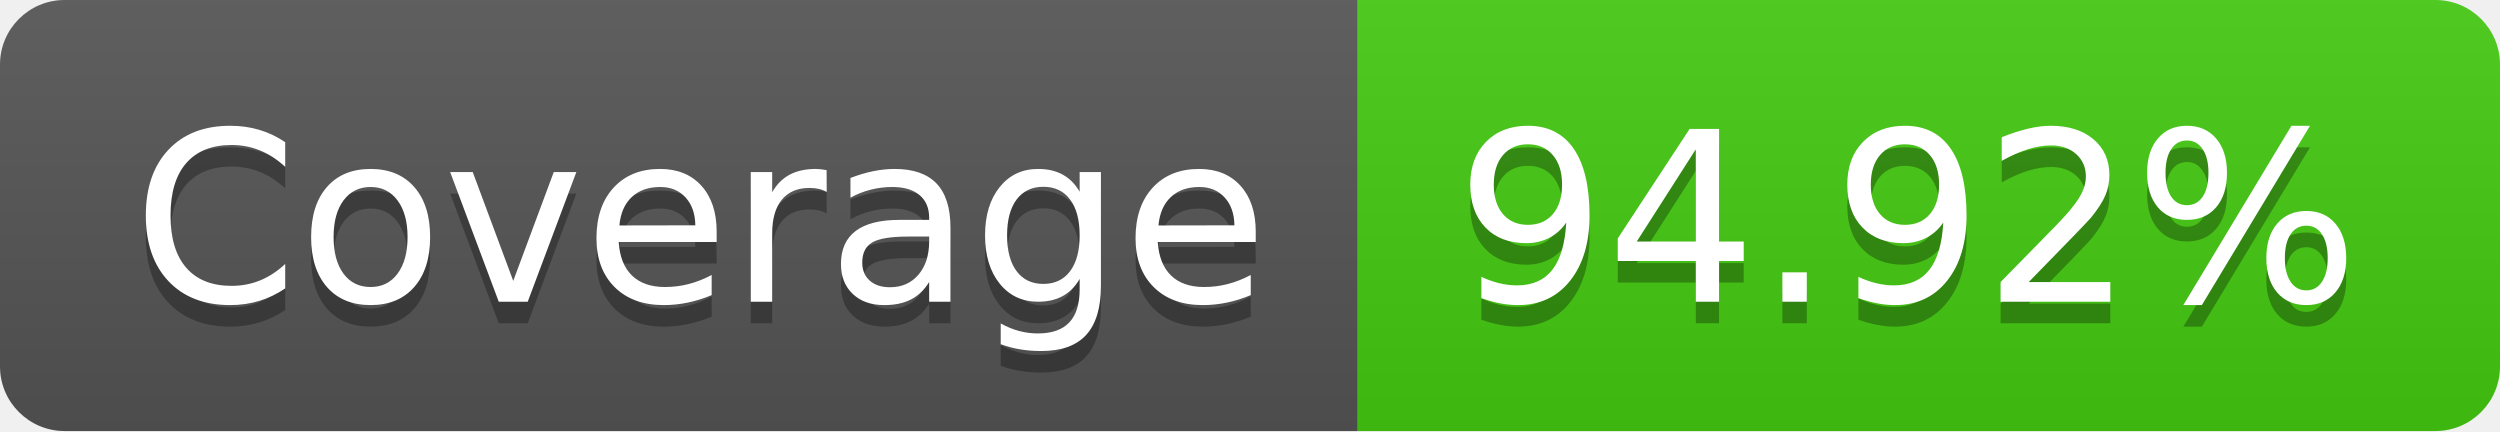
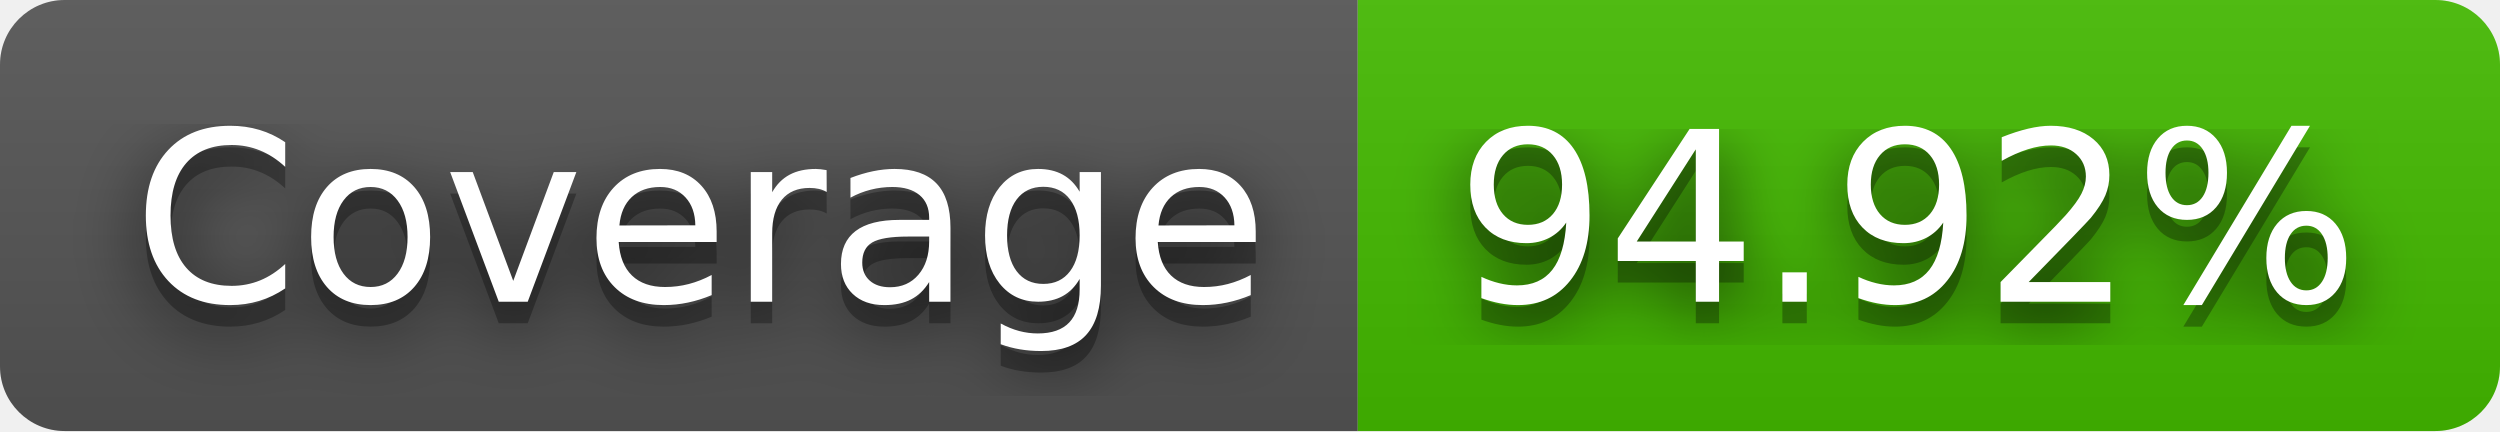
<svg xmlns="http://www.w3.org/2000/svg" width="116" height="20" role="img" aria-label="Coverage: 94.92%">
+   <filter id="blur">
+     <feGaussianBlur stdDeviation="16" />
+   </filter>
  <linearGradient id="s" x2="0" y2="100%">
    <stop offset="0" stop-color="#bbb" stop-opacity=".1" />
    <stop offset="1" stop-opacity=".1" />
  </linearGradient>
  <clipPath id="r">
-     <rect width="116" height="20" rx="3" fill="#fff" />
+     <rect width="116" height="20" rx="3" />
  </clipPath>
  <g clip-path="url(#r)">
    <rect width="63" height="20" fill="#555" />
-     <rect x="63" width="53" height="20" fill="#4c1" />
+     <rect x="63" width="53" height="20" fill="#4b0" />
    <rect width="116" height="20" fill="url(#s)" />
  </g>
  <g fill="#fff" text-anchor="middle" font-family="Verdana,Geneva,DejaVu Sans,sans-serif" text-rendering="geometricPrecision" font-size="110">
-     <text aria-hidden="true" x="325" y="150" fill="#010101" fill-opacity=".3" transform="scale(.1)" textLength="530">Coverage</text>
-     <text x="325" y="140" transform="scale(.1)" fill="#fff" textLength="530">Coverage</text>
-     <text aria-hidden="true" x="885" y="150" fill="#010101" fill-opacity=".3" transform="scale(.1)" textLength="430">94.92%</text>
-     <text x="885" y="140" transform="scale(.1)" fill="#fff" textLength="430">94.92%</text>
+     <g transform="scale(.1)">
+       <g aria-hidden="true" fill="#010101">
+         <text x="325" y="150" fill-opacity=".8" filter="url(#blur)" textLength="530">Coverage</text>
+         <text x="325" y="150" fill-opacity=".3" textLength="530">Coverage</text>
+       </g>
+       <text x="325" y="140" textLength="530">Coverage</text>
+     </g>
+     <g transform="scale(.1)">
+       <g aria-hidden="true" fill="#010101">
+         <text x="885" y="150" fill-opacity=".8" filter="url(#blur)" textLength="430">94.92%</text>
+         <text x="885" y="150" fill-opacity=".3" textLength="430">94.92%</text>
+       </g>
+       <text x="885" y="140" textLength="430">94.92%</text>
+     </g>
  </g>
</svg>
